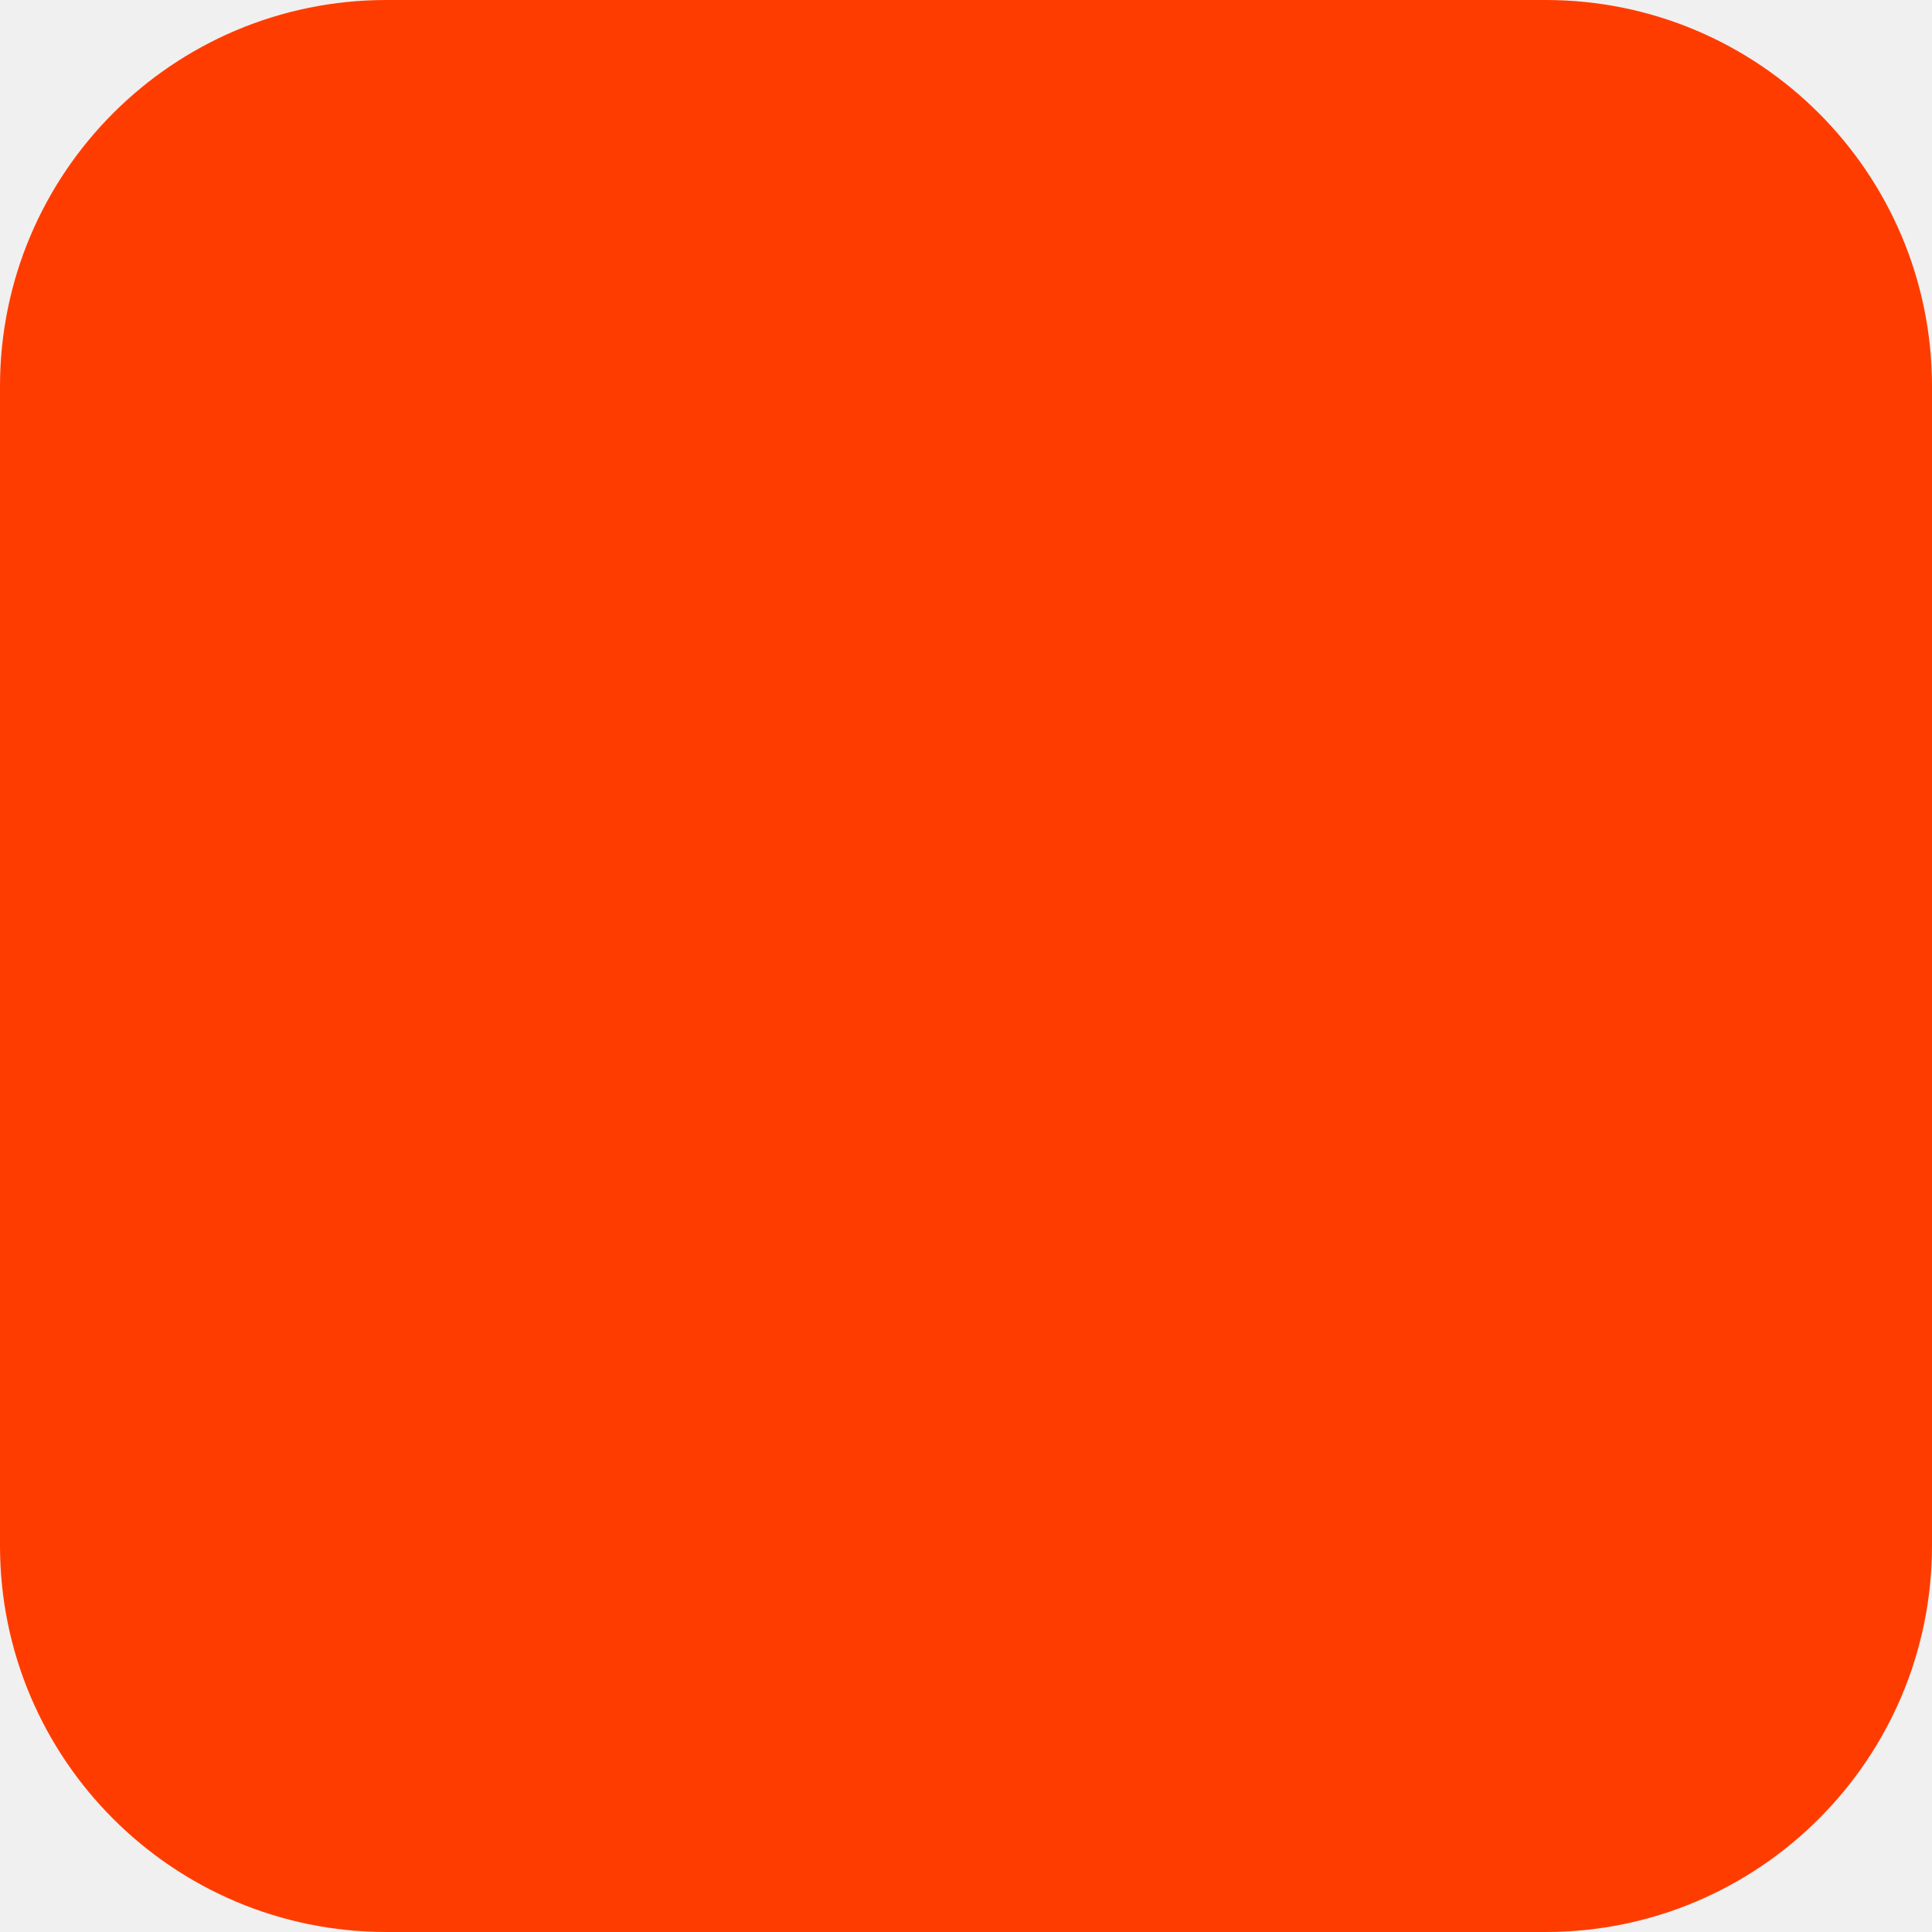
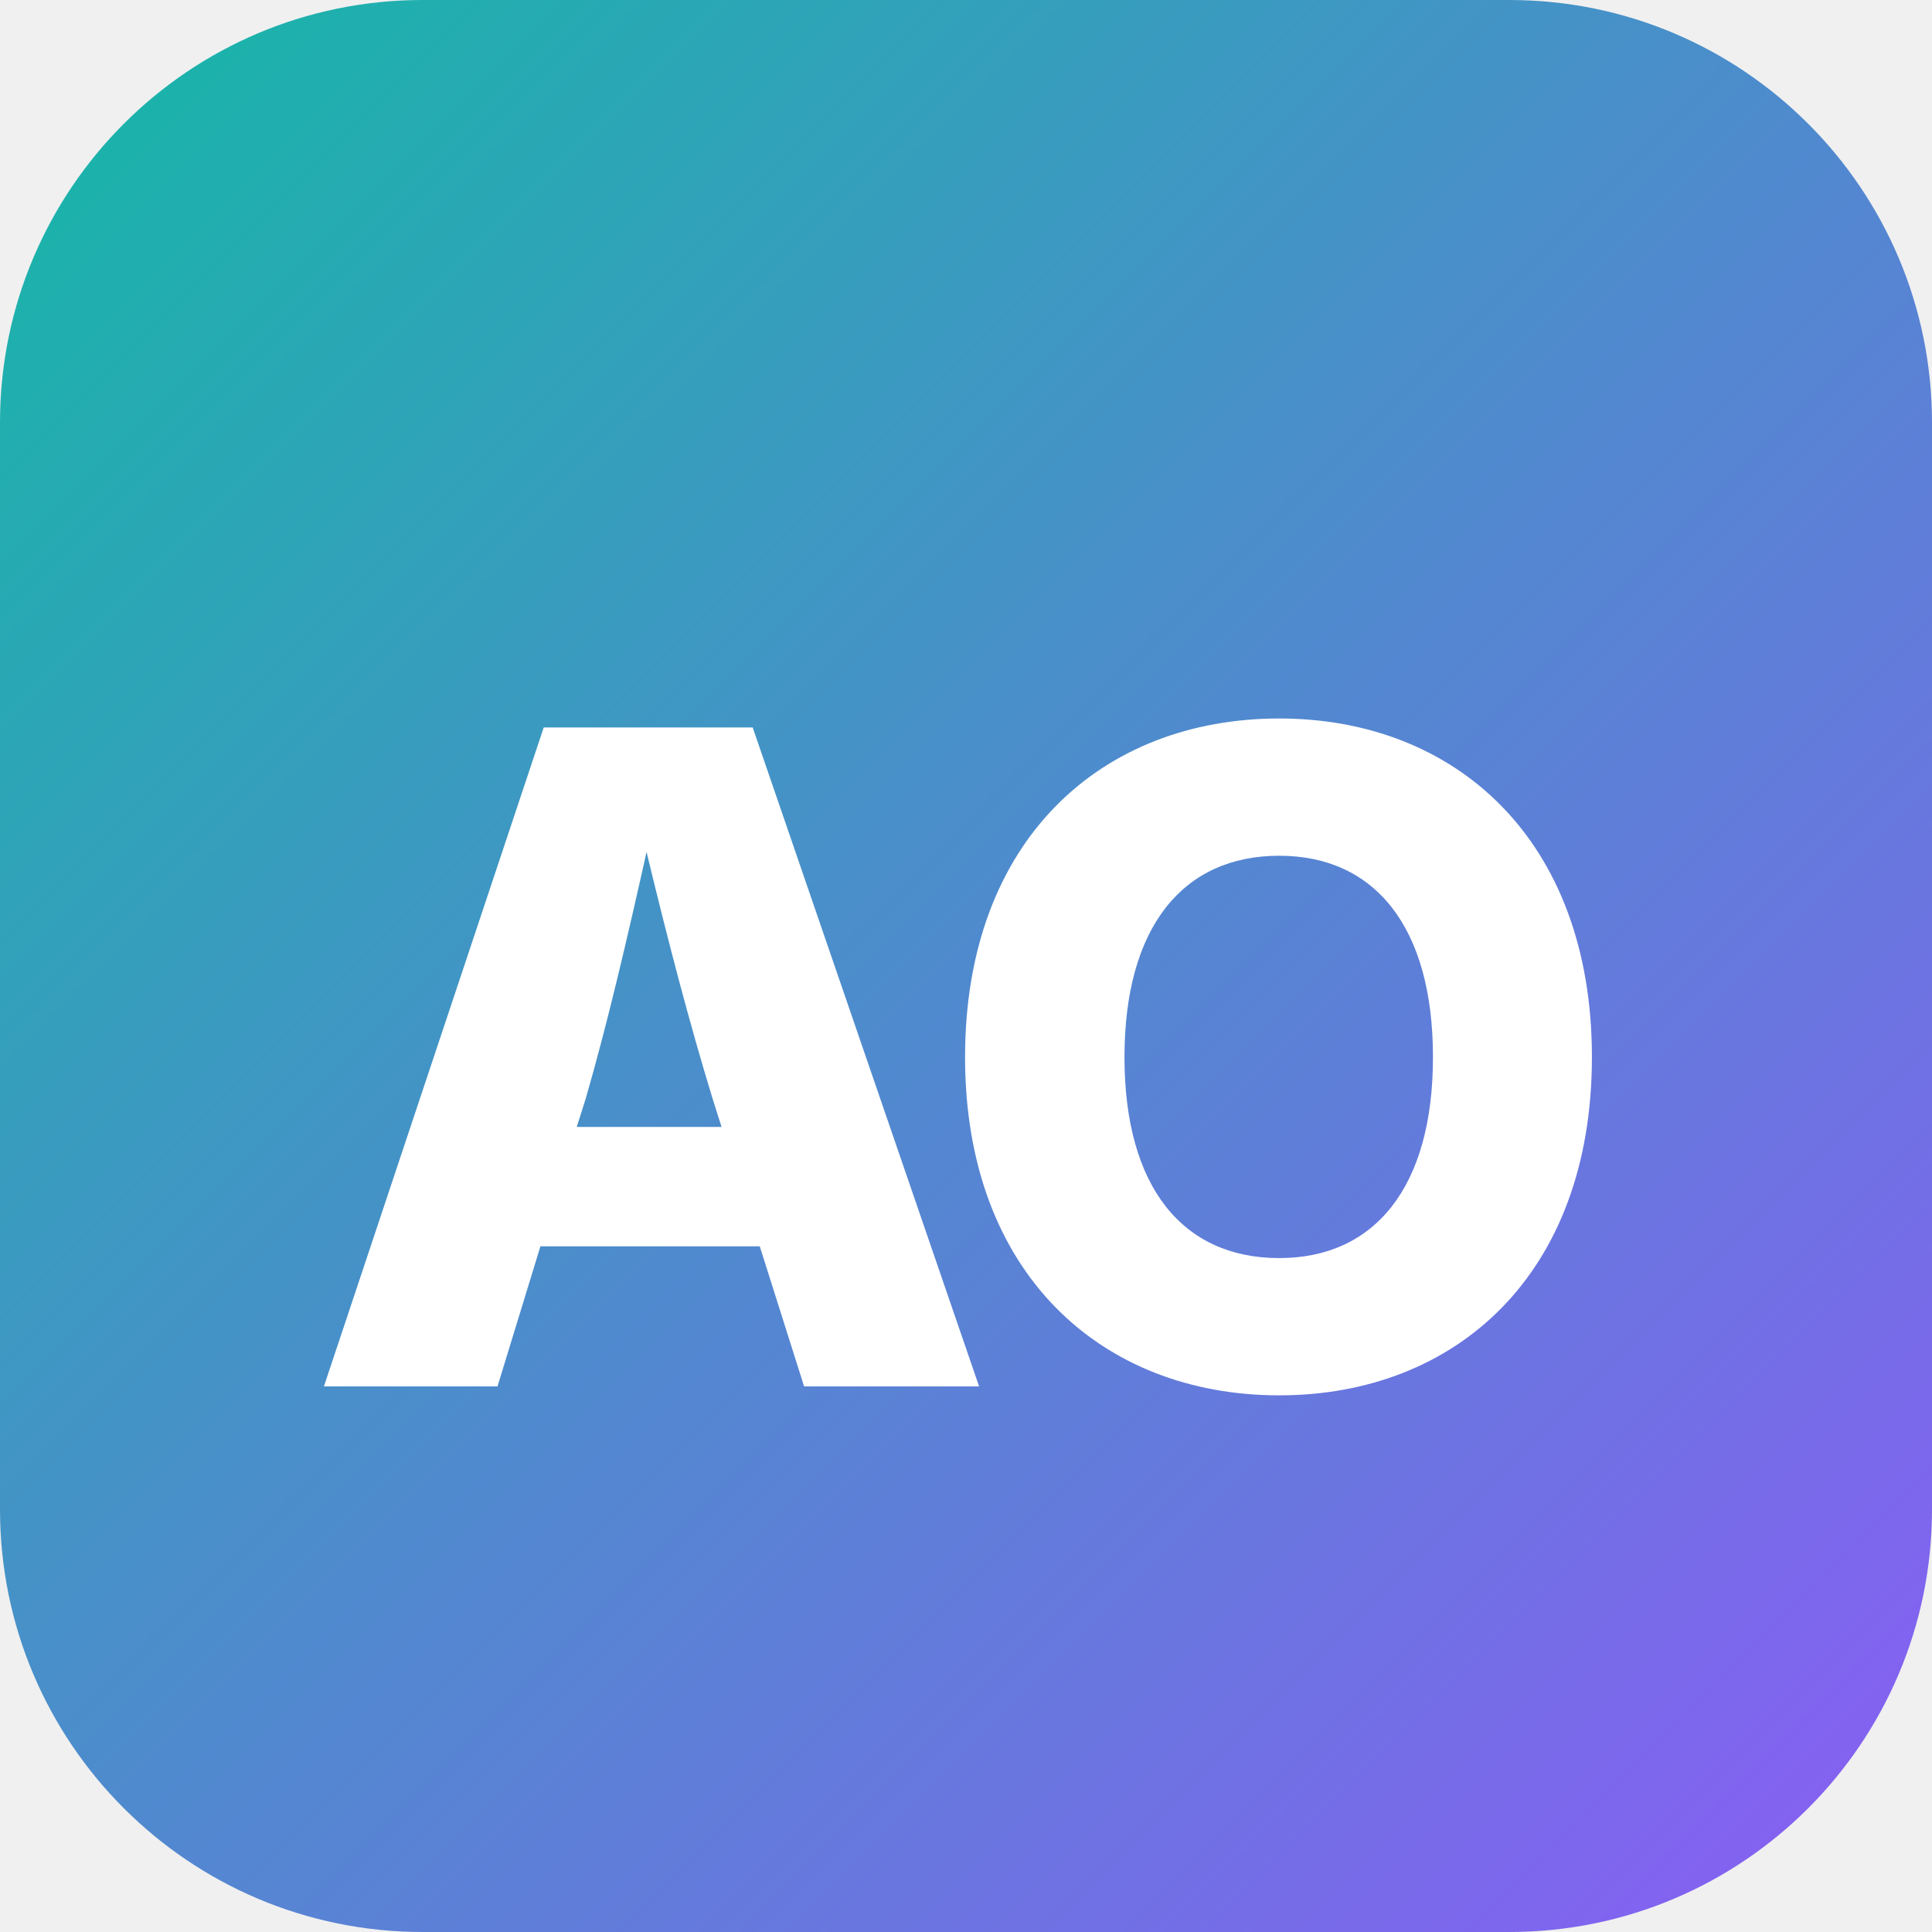
- <svg xmlns="http://www.w3.org/2000/svg" width="180" height="180" viewBox="0 0 180 180" fill="none">
-   <rect width="180" height="180" rx="36" fill="#FF3C00" />
+ <svg xmlns="http://www.w3.org/2000/svg" viewBox="0 0 64 64">
+   <defs>
+     <linearGradient id="g" x1="0" y1="0" x2="1" y2="1">
+       <stop offset="0%" stop-color="#14b8a6" />
+       <stop offset="100%" stop-color="#8b5cf6" />
+     </linearGradient>
+   </defs>
+   <rect width="64" height="64" rx="14" fill="url(#g)" />
+   <text x="50%" y="54%" text-anchor="middle" dominant-baseline="middle" font-family="ui-sans-serif, system-ui, -apple-system, 'Plus Jakarta Sans', sans-serif" font-size="30" font-weight="800" fill="#ffffff" letter-spacing="-1">AO</text>
</svg>
